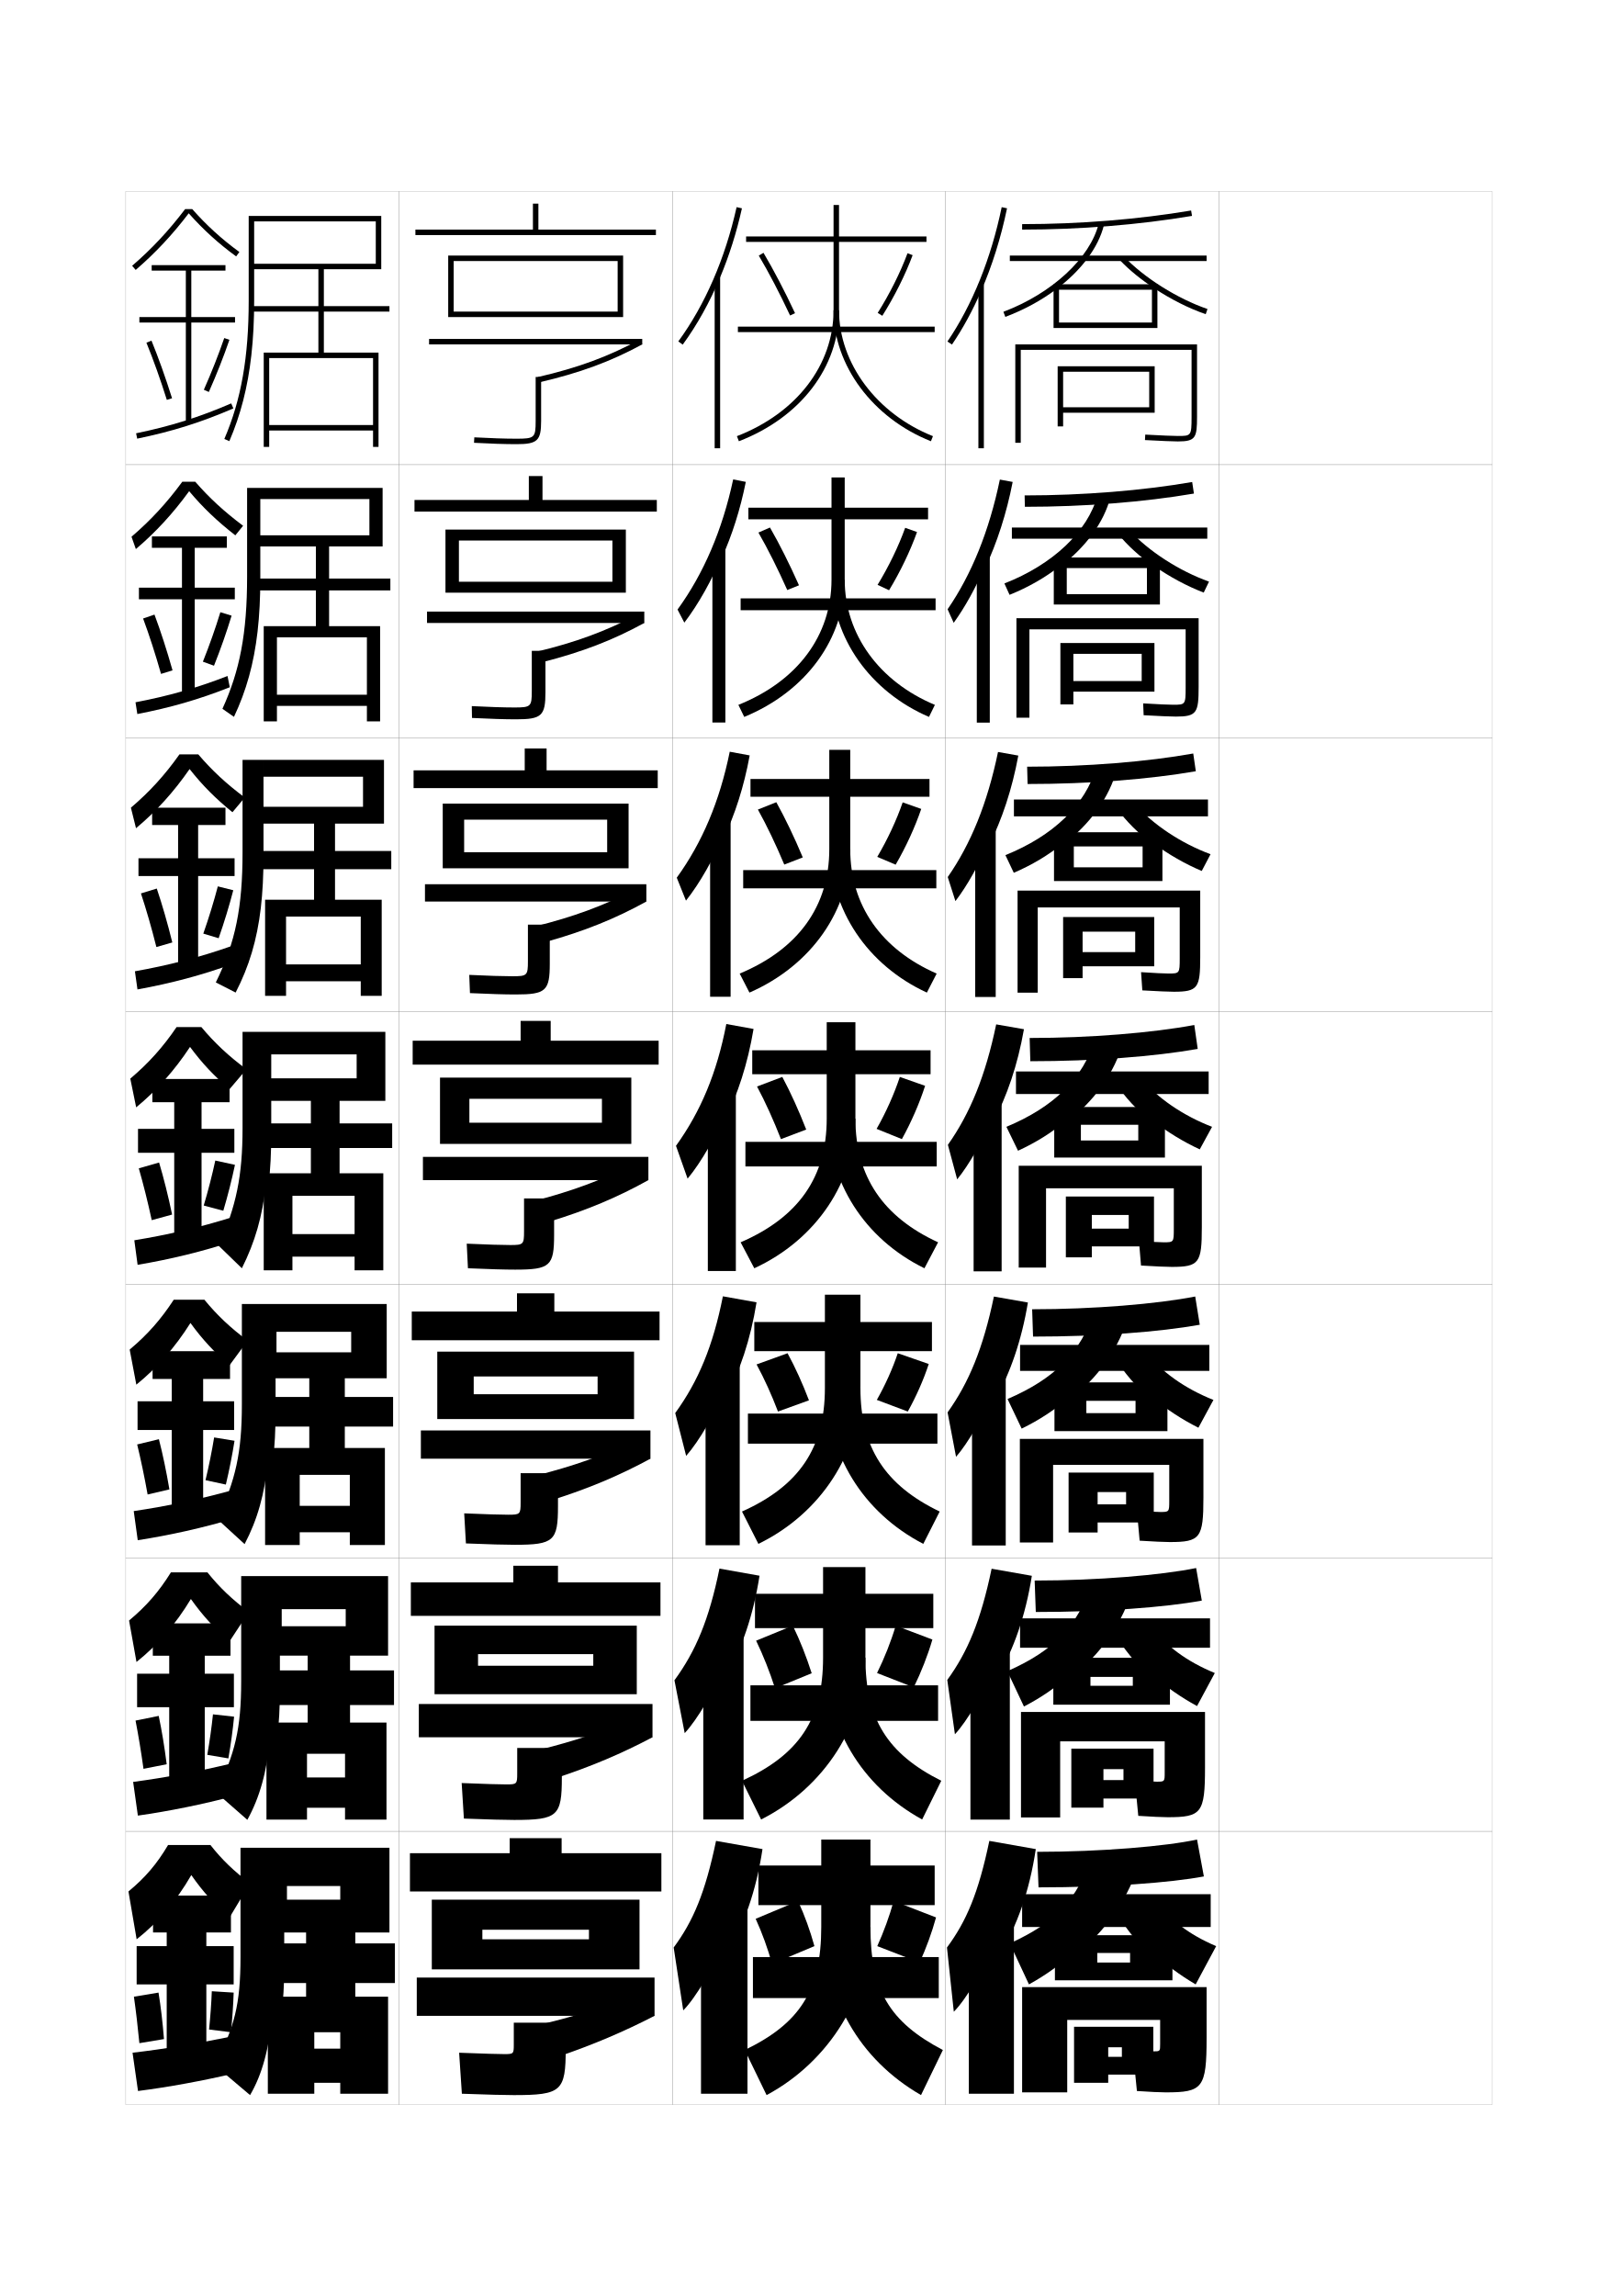
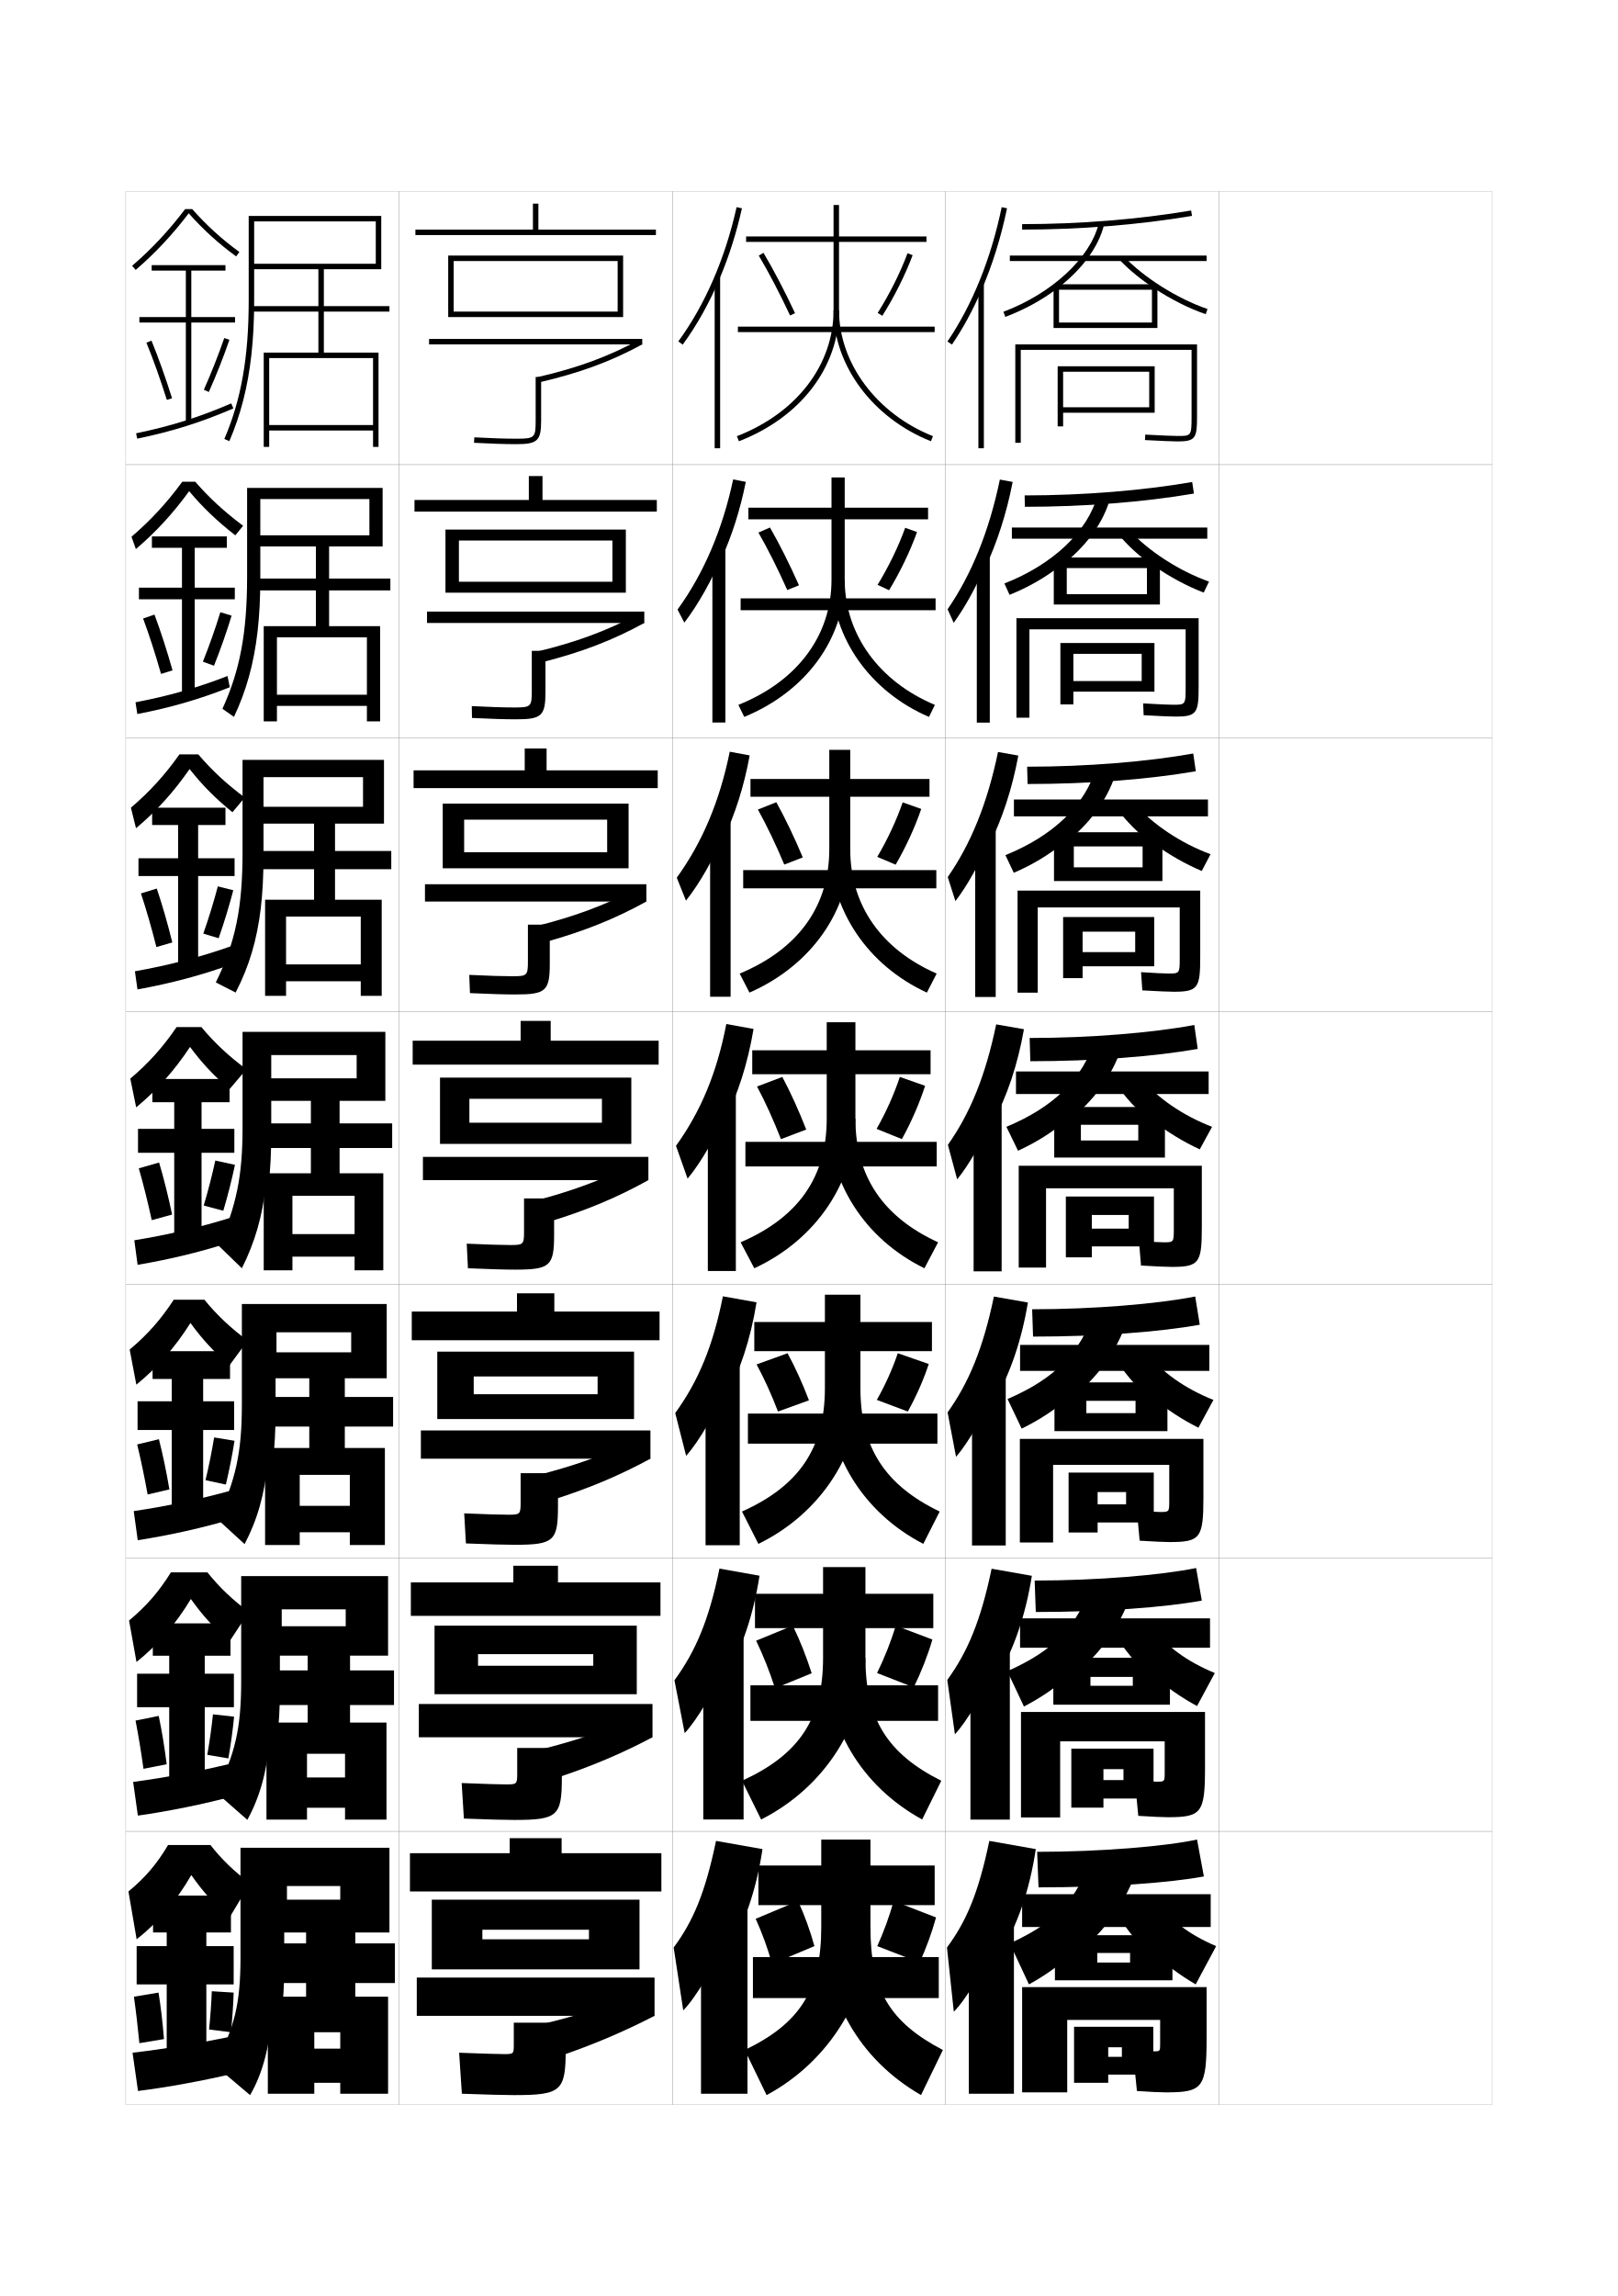
<svg xmlns="http://www.w3.org/2000/svg" version="1.1" id="glyphs" x="0px" y="0px" width="592px" height="840px" viewBox="0 0 592 840" enable-background="new 0 0 592 840" xml:space="preserve">
  <g>
    <rect x="46" y="70" fill="none" stroke="#999999" stroke-width="0.1" width="100" height="100" />
    <rect x="46" y="170" fill="none" stroke="#999999" stroke-width="0.1" width="100" height="100" />
    <rect x="46" y="270" fill="none" stroke="#999999" stroke-width="0.1" width="100" height="100" />
    <rect x="46" y="370" fill="none" stroke="#999999" stroke-width="0.1" width="100" height="100" />
    <rect x="46" y="470" fill="none" stroke="#999999" stroke-width="0.1" width="100" height="100" />
    <rect x="46" y="570" fill="none" stroke="#999999" stroke-width="0.1" width="100" height="100" />
    <rect x="46" y="670" fill="none" stroke="#999999" stroke-width="0.1" width="100" height="100" />
    <rect x="146" y="70" fill="none" stroke="#999999" stroke-width="0.1" width="100" height="100" />
    <rect x="146" y="170" fill="none" stroke="#999999" stroke-width="0.1" width="100" height="100" />
    <rect x="146" y="270" fill="none" stroke="#999999" stroke-width="0.1" width="100" height="100" />
    <rect x="146" y="370" fill="none" stroke="#999999" stroke-width="0.1" width="100" height="100" />
    <rect x="146" y="470" fill="none" stroke="#999999" stroke-width="0.1" width="100" height="100" />
    <rect x="146" y="570" fill="none" stroke="#999999" stroke-width="0.1" width="100" height="100" />
    <rect x="146" y="670" fill="none" stroke="#999999" stroke-width="0.1" width="100" height="100" />
    <rect x="246" y="70" fill="none" stroke="#999999" stroke-width="0.1" width="100" height="100" />
    <rect x="246" y="170" fill="none" stroke="#999999" stroke-width="0.1" width="100" height="100" />
    <rect x="246" y="270" fill="none" stroke="#999999" stroke-width="0.1" width="100" height="100" />
    <rect x="246" y="370" fill="none" stroke="#999999" stroke-width="0.1" width="100" height="100" />
    <rect x="246" y="470" fill="none" stroke="#999999" stroke-width="0.1" width="100" height="100" />
    <rect x="246" y="570" fill="none" stroke="#999999" stroke-width="0.1" width="100" height="100" />
    <rect x="246" y="670" fill="none" stroke="#999999" stroke-width="0.1" width="100" height="100" />
    <rect x="346" y="70" fill="none" stroke="#999999" stroke-width="0.1" width="100" height="100" />
    <rect x="346" y="170" fill="none" stroke="#999999" stroke-width="0.1" width="100" height="100" />
    <rect x="346" y="270" fill="none" stroke="#999999" stroke-width="0.1" width="100" height="100" />
    <rect x="346" y="370" fill="none" stroke="#999999" stroke-width="0.1" width="100" height="100" />
    <rect x="346" y="470" fill="none" stroke="#999999" stroke-width="0.1" width="100" height="100" />
    <rect x="346" y="570" fill="none" stroke="#999999" stroke-width="0.1" width="100" height="100" />
    <rect x="346" y="670" fill="none" stroke="#999999" stroke-width="0.1" width="100" height="100" />
    <rect x="446" y="70" fill="none" stroke="#999999" stroke-width="0.1" width="100" height="100" />
    <rect x="446" y="170" fill="none" stroke="#999999" stroke-width="0.1" width="100" height="100" />
    <rect x="446" y="270" fill="none" stroke="#999999" stroke-width="0.1" width="100" height="100" />
    <rect x="446" y="370" fill="none" stroke="#999999" stroke-width="0.1" width="100" height="100" />
    <rect x="446" y="470" fill="none" stroke="#999999" stroke-width="0.1" width="100" height="100" />
    <rect x="446" y="570" fill="none" stroke="#999999" stroke-width="0.1" width="100" height="100" />
    <rect x="446" y="670" fill="none" stroke="#999999" stroke-width="0.1" width="100" height="100" />
  </g>
  <g>
    <polygon points="197,84 197,74.5 195,74.5 195,84 152,84 152,86 240,86 240,84  " />
    <polygon points="240.333,187.166 240.333,182.917 198.5,182.917 198.5,174.167    193.5,174.167 193.5,182.917 151.666,182.917 151.666,187.166  " />
    <polygon points="240.667,288.333 240.667,281.833 200,281.833 200,273.833 192,273.833    192,281.833 151.333,281.833 151.333,288.333  " />
    <polygon points="241,380.75 201.5,380.75 201.5,373.5 190.5,373.5 190.5,380.75 151,380.75 151,389.5 241,389.5  " />
    <polygon points="241.333,490.333 241.333,479.833 202.833,479.833 202.833,473.167    189.167,473.167 189.167,479.833 150.667,479.833 150.667,490.333  " />
    <polygon points="241.667,591.167 241.667,578.917 204.167,578.917 204.167,572.833    187.833,572.833 187.833,578.917 150.333,578.917 150.333,591.167  " />
    <polygon points="242,692 242,678 205.5,678 205.5,672.5 186.5,672.5 186.5,678 150,678 150,692  " />
  </g>
  <g>
    <polygon points="166,95.5 226,95.5 226,114 166,114 166,116 228,116 228,93.5 164,93.5 164,116 166,116  " />
    <rect x="157" y="124" width="78" height="2" />
    <path d="M196.775,137.95l0.449,1.949C212.096,136.462,223.394,132.305,235,126   l-0.955-1.758C222.606,130.457,211.46,134.557,196.775,137.95z" />
    <path d="M196,137.925V154c0,6.136-0.393,6.5-7,6.5c-4.116,0-9.745-0.182-15.444-0.498   l-0.111,1.996C179.179,162.317,184.849,162.5,189,162.5c7.654,0,9-1.271,9-8.5v-16.075H196z" />
  </g>
  <g>
    <g>
      <polygon points="229,216.833 229,193.75 163,193.75 163,216.833 167.917,216.833     167.917,197.75 224.083,197.75 224.083,212.833 167.917,212.833 167.917,216.833   " />
      <rect x="156.25" y="223.75" width="79.5" height="4.167" />
      <path d="M196.283,238.436l2.174,3.818c14.526-3.691,25.817-8.052,37.292-14.337    l-2.748-2.986C221.753,230.902,210.579,235.013,196.283,238.436z" />
      <path d="M194.583,238.104v14.729c0,5.682-0.342,6-6.333,6    c-3.767,0-9.309-0.175-15.621-0.499l0.074,4.33    c6.464,0.325,12.093,0.501,16.129,0.501c9.374,0,10.75-1.297,10.75-9.917v-15.146    H194.583z" />
    </g>
    <g>
      <polygon points="230,317.667 230,294 162,294 162,317.667 169.833,317.667 169.833,299.875     222.167,299.875 222.167,311.792 169.833,311.792 169.833,317.667   " />
      <rect x="155.5" y="323.5" width="81" height="6.333" />
      <path d="M195.791,338.922l3.899,5.687c14.181-3.945,25.465-8.51,36.81-14.776    l-4.541-4.215C220.9,331.348,209.698,335.469,195.791,338.922z" />
      <path d="M193.167,338.283v13.383c0,5.228-0.292,5.5-5.667,5.5    c-3.418,0-8.872-0.168-15.797-0.499l0.26,6.664    c7.194,0.332,12.782,0.501,16.704,0.501c11.093,0,12.5-1.321,12.5-11.333v-14.217    H193.167z" />
    </g>
    <g>
      <polygon points="231,418.5 231,394.25 161,394.25 161,418.5 171.75,418.5 171.75,402 220.25,402 220.25,410.75 171.75,410.75     171.75,418.5   " />
      <rect x="154.75" y="423.25" width="82.5" height="8.5" />
      <path d="M195.299,439.407l5.624,7.557C214.759,442.765,226.036,437.996,237.25,431.75    l-6.333-5.444C220.047,431.794,208.817,435.926,195.299,439.407z" />
      <path d="M191.75,438.463V450.5c0,4.773-0.242,5-5,5c-3.068,0-8.436-0.161-15.973-0.499    l0.445,8.998C179.146,464.337,184.693,464.5,188.5,464.5c12.812,0,14.25-1.347,14.25-12.75v-13.287    H191.75z" />
    </g>
    <g>
      <polygon points="232,519.166 232,494.5 160,494.5 160,519.166 173.333,519.166 173.333,503.584     218.667,503.584 218.667,510.084 173.333,510.084 173.333,519.166   " />
      <rect x="154" y="523.334" width="84" height="10.332" />
      <path d="M196.366,539.771l5.582,9.037c13.548-4.258,24.884-9.072,36.052-15.143    l-6.389-6.295C220.855,532.465,209.543,536.449,196.366,539.771z" />
      <path d="M190.5,538.975v10.691c0,4.32-0.191,4.5-4.5,4.5c-2.719,0-7.999-0.154-16.148-0.498    l0.63,10.998c8.654,0.344,14.16,0.5,17.851,0.5c14.365,0,15.834-1.37,15.834-14.166    v-12.025H190.5z" />
    </g>
    <g>
      <polygon points="233,619.833 233,594.75 159,594.75 159,619.833 174.917,619.833 174.917,605.167     217.083,605.167 217.083,609.417 174.917,609.417 174.917,619.833   " />
      <rect x="153.25" y="623.417" width="85.5" height="12.166" />
      <path d="M197.433,640.136l5.541,10.519c13.259-4.318,24.654-9.179,35.776-15.071    l-6.444-7.147C221.665,633.135,210.269,636.974,197.433,640.136z" />
      <path d="M189.25,639.487v9.346c0,3.866-0.141,4-4,4c-2.369,0-7.562-0.147-16.324-0.499    l0.815,12.999c9.384,0.351,14.849,0.5,18.425,0.5    c15.917,0,17.417-1.395,17.417-15.583v-10.763H189.25z" />
    </g>
  </g>
  <g>
    <polygon points="234,720.5 234,695 158,695 158,720.5 176.5,720.5 176.5,706 215.5,706 215.5,709.5 176.5,709.5 176.5,720.5  " />
    <rect x="152.5" y="723.5" width="87" height="14" />
    <path d="M233,729.5c-10.526,4.306-22.006,7.997-34.5,11l5.5,12c12.971-4.379,24.424-9.285,35.5-15   L233,729.5z" />
    <path d="M207,740h-19v8c0,3.412-0.091,3.5-3.5,3.5c-2.02,0-7.125-0.141-16.5-0.5l1,15   c10.114,0.356,15.538,0.5,19,0.5c17.469,0,19-1.419,19-17V740z" />
  </g>
  <g>
    <g>
      <path d="M359,106.482c4.035-9.288,7.242-19.493,9.479-30.279l-1.958-0.406    c-3.898,18.795-10.763,35.787-19.848,49.141l1.654,1.125    C352.332,120.177,355.908,113.598,359,106.482L359,106.482z" />
      <rect x="358" y="104" width="2" height="60" />
    </g>
    <g>
      <path d="M360.438,207.883c4.391-9.359,7.848-20.01,10.104-31.566l-4.691-0.861    c-3.913,18.842-10.363,34.716-19.123,47.45l2.234,4.96    c4.089-5.654,8.237-13.106,11.144-20.15L360.438,207.883z" />
      <rect x="357.416" y="203.791" width="4.75" height="60.583" />
    </g>
    <g>
      <path d="M361.877,309.284c4.746-9.431,8.453-20.528,10.727-32.853l-7.424-1.316    c-3.928,18.889-9.965,33.645-18.398,45.76l2.813,8.795    c4.173-5.421,8.895-13.746,11.614-20.719L361.877,309.284z" />
      <rect x="356.834" y="303.583" width="7.5" height="61.167" />
    </g>
    <g>
      <path d="M363.314,410.685c5.102-9.502,9.059-21.045,11.353-34.14l-10.157-1.771    c-3.943,18.936-9.566,32.573-17.674,44.07l3.393,12.63    c4.258-5.189,9.551-14.387,12.086-21.289L363.314,410.685z" />
      <rect x="356.25" y="403.375" width="10.25" height="61.75" />
    </g>
    <g>
      <path d="M364.209,511.956c5.424-9.572,9.604-21.562,11.902-35.427l-12.438-2.181    c-3.958,18.982-9.169,31.502-16.949,42.38l3.095,16.254    c4.342-4.958,10.207-15.028,12.558-21.859L364.209,511.956z" />
      <rect x="355.666" y="502.75" width="12.334" height="62.666" />
    </g>
    <g>
      <path d="M365.105,613.229c5.744-9.644,10.148-22.078,12.45-36.714l-14.719-2.59    c-3.974,19.029-8.771,30.431-16.226,40.689l2.799,19.877    c4.426-4.727,10.863-15.669,13.027-22.43L365.105,613.229z" />
      <rect x="355.084" y="602.125" width="14.416" height="63.583" />
    </g>
    <g>
      <path d="M366,714.5c6.066-9.714,10.693-22.595,13-38l-17-3c-3.988,19.076-8.372,29.359-15.5,39    L349,736c4.511-4.495,11.521-16.31,13.5-23L366,714.5z" />
      <rect x="354.5" y="701.5" width="16.5" height="64.5" />
    </g>
  </g>
  <g>
    <path d="M435.834,77.014l0.332,1.973C416.644,82.267,395.147,84,374,84v-2   C395.038,82,416.42,80.275,435.834,77.014z" />
    <rect x="369.5" y="93.5" width="72" height="2" />
    <path d="M386.5,105.806c9.042-6.783,15.395-15.13,17.471-23.566l-1.941-0.479   c-3.111,12.634-17.129,25.615-34.882,32.304l0.705,1.871   C374.799,113.319,381.124,109.839,386.5,105.806L386.5,105.806z" />
    <path d="M422.5,105.583c5.93,3.903,12.508,7.25,18.676,9.363l0.648-1.893   c-10.967-3.757-23.264-11.489-30.598-19.241l-1.453,1.375   C413.176,98.784,417.619,102.371,422.5,105.583L422.5,105.583z" />
    <polygon points="387.5,120 385.5,120 385.5,104 423.5,104 423.5,120 387.5,120 387.5,118 421.5,118 421.5,106 387.5,106  " />
    <path d="M373.5,162h-2v-36H438v26.5c0,7.641-0.519,9-7,9c-1.788,0-5.956-0.174-12.054-0.502   l0.107-1.996C425.116,159.328,429.247,159.5,431,159.5c4.812,0,5,0,5-7V128h-62.5V162z" />
    <polygon points="389,156 387,156 387,134 422.5,134 422.5,151 389,151 389,149 420.5,149 420.5,136 389,136  " />
  </g>
  <g>
    <path d="M436.223,176.342l0.638,4.231c-18.317,3.119-39.974,4.843-61.86,4.843   l-0.084-4.167C396.332,181.25,418.158,179.473,436.223,176.342z" />
    <rect x="370.25" y="193" width="71.5" height="4.083" />
    <path d="M401.582,181.206c-3.504,13.217-16.444,25.385-34.067,32.253l1.887,4.164   c6.825-2.752,12.938-6.261,18.206-10.358v0.25   c9.557-7.185,16.314-16.259,18.727-25.722L401.582,181.206z" />
    <path d="M422.304,207.078c5.688,3.957,12.052,7.396,18.146,9.719l1.933-4.012   c-10.84-3.854-22.268-11.228-29.082-18.785l-4.186,1.331   c3.492,4.31,8.055,8.407,13.188,11.997V207.078z" />
    <polygon points="390.334,221.167 385.583,221.167 385.583,203.958 424.416,203.958    424.416,221.167 390.334,221.167 390.334,217.375 419.666,217.375 419.666,207.833    390.334,207.833  " />
    <path d="M376.666,262.583h-4.75v-36.417h66.667v25.167c0,9.45-0.667,10.833-8.333,10.833   c-1.787,0-5.961-0.175-11.786-0.501l-0.179-4.331   c5.663,0.333,9.291,0.499,10.965,0.499c4.449,0,4.583-0.011,4.583-6.283v-21.3   h-57.167V262.583z" />
    <polygon points="392.75,257.708 388,257.708 388,235.25 422.416,235.25 422.416,253.042    392.75,253.042 392.75,249.167 417.75,249.167 417.75,239.208 392.75,239.208  " />
  </g>
  <g>
    <path d="M436.611,275.671l0.943,6.491c-17.111,2.957-38.928,4.671-61.555,4.671   L375.833,280.5C397.626,280.5,419.896,278.671,436.611,275.671z" />
    <rect x="371" y="292.5" width="71" height="6.167" />
    <path d="M401.137,280.652c-3.898,13.799-15.762,25.154-33.254,32.202l3.068,6.457   c6.703-2.889,12.604-6.425,17.765-10.587v0.5   c10.071-7.585,17.234-17.387,19.98-27.877L401.137,280.652z" />
    <path d="M422.107,308.573c5.447,4.01,11.596,7.543,17.617,10.075l3.217-6.131   c-10.713-3.95-21.271-10.966-27.565-18.328l-6.919,1.287   c3.582,5.021,8.263,9.63,13.65,13.597V308.573z" />
    <polygon points="392.917,322.333 385.666,322.333 385.666,304.479 425.333,304.479    425.333,322.333 392.917,322.333 392.917,317.312 418.083,317.312 418.083,309.667    392.917,309.667  " />
    <path d="M379.708,363.167h-7.375v-37.334h66.833v24.333   c0,11.259-0.815,12.667-9.666,12.667c-1.787,0-5.966-0.176-11.518-0.5l-0.465-6.666   c5.264,0.339,8.389,0.5,9.982,0.5c4.085,0,4.166-0.023,4.166-5.566V332   h-51.958V363.167z" />
    <polygon points="396.125,357.854 389,357.854 389,335.5 422.333,335.5 422.333,353.521 396.125,353.521    396.125,348.333 415.375,348.333 415.375,340.854 396.125,340.854  " />
  </g>
  <g>
    <path d="M437,375l1.25,8.75c-15.907,2.795-37.883,4.5-61.25,4.5l-0.25-8.5   C398.92,379.75,421.636,377.869,437,375z" />
    <rect x="371.75" y="392" width="70.5" height="8.25" />
    <path d="M400.69,380.099C396.398,394.479,385.612,405.021,368.25,412.25l4.25,8.75   c6.582-3.025,12.271-6.59,17.324-10.815v0.75   c10.586-7.986,18.154-18.516,21.235-30.033L400.69,380.099z" />
    <path d="M421.912,410.068C427.117,414.132,433.051,417.759,439,420.5l4.5-8.25   c-10.586-4.047-20.275-10.705-26.049-17.871l-9.652,1.242   c3.672,5.734,8.472,10.854,14.113,15.197V410.068z" />
    <polygon points="395.5,423.5 385.75,423.5 385.75,405 426.25,405 426.25,423.5 395.5,423.5 395.5,417.25 416.5,417.25 416.5,411.5    395.5,411.5  " />
    <path d="M382.75,463.75h-10V426.5h67V449c0,13.068-0.965,14.5-11,14.5c-1.786,0-5.971-0.177-11.25-0.5l-0.75-9   c4.863,0.345,7.486,0.5,9,0.5c3.721,0,3.75-0.034,3.75-4.85V434.75h-46.75V463.75z" />
    <polygon points="399.5,460 390,460 390,437.75 422.25,437.75 422.25,456 399.5,456 399.5,449.5 413,449.5 413,444.5 399.5,444.5     " />
  </g>
  <g>
    <path d="M437.333,474.334L439,484.666C424.298,487.3,402.107,489,378,489l-0.333-10   C400.214,479,423.319,477.072,437.333,474.334z" />
    <rect x="373.25" y="492.041" width="69.25" height="9.5" />
    <path d="M400.294,479.732c-4.686,14.964-14.395,24.692-31.627,32.102l5.166,10.832   c6.461-3.161,11.937-6.754,16.883-11.043v1   c11.101-8.387,19.074-19.645,22.491-32.189L400.294,479.732z" />
    <path d="M419.468,494.752l-12.102,0.996c3.762,6.446,8.68,12.076,14.575,16.797v-1   c4.964,4.117,10.682,7.838,16.559,10.789l5.5-10.168   C433.541,508.023,424.721,501.724,419.468,494.752z" />
    <polygon points="397.5,523.584 385.834,523.584 385.834,505.75 427.167,505.75 427.167,523.584    397.5,523.584 397.5,517 415.5,517 415.5,512.5 397.5,512.5  " />
    <path d="M385.334,564.334h-12.167v-37.918h67.167v21.418   c0,14.877-1.114,16.332-12.334,16.332c-1.785,0-5.994-0.178-11-0.5l-1-11   c4.464,0.352,7.066,0.5,8.5,0.5c3.311,0,3.333-0.027,3.333-4.133v-13.117h-42.499   V564.334z" />
    <polygon points="401.625,560.666 391,560.666 391,538.75 422.167,538.75 422.167,557 401.625,557 401.625,550.375    412.042,550.375 412.042,545.875 401.625,545.875  " />
  </g>
  <g>
    <path d="M378.584,578.25c22.924,0,46.418-1.976,59.082-4.583L439.75,585.583   C426.252,588.055,403.848,589.75,379,589.75L378.584,578.25z" />
    <rect x="373.25" y="592.083" width="69.5" height="10.75" />
    <path d="M399.396,579.366c-5.078,15.547-13.711,24.462-30.812,32.051l6.082,12.916   c6.34-3.298,11.604-6.918,16.441-11.271v1.25   c11.615-8.788,19.994-20.772,23.746-34.345L399.396,579.366z" />
    <path d="M421.484,595.126l-14.551,0.748c3.852,7.159,8.889,13.299,15.037,18.398v-1.25   c4.723,4.17,10.225,7.983,16.029,11.145l6.5-12.084   C434.168,607.845,426.217,601.902,421.484,595.126z" />
    <polygon points="399,616.75 414.5,616.75 414.5,613.5 399,613.5 399,623.667 385.417,623.667 385.417,606.5    428.084,606.5 428.084,623.667 399,623.667  " />
    <path d="M426.166,648.417v-11.334h-38.249v27.834h-14.333v-38.584h67.333v20.334   c0,16.686-1.263,18.166-13.667,18.166c-1.785,0-6.018-0.179-10.75-0.5l-1.25-13   c4.064,0.356,6.646,0.5,8,0.5C426.15,651.833,426.166,651.812,426.166,648.417z" />
    <polygon points="403.75,651.25 411.084,651.25 411.084,647.25 403.75,647.25 403.75,661.333 392,661.333    392,639.75 422.084,639.75 422.084,658 403.75,658  " />
  </g>
  <g>
    <path d="M379.5,677.5l0.5,13c25.588,0,48.207-1.69,60.5-4L438,673   C426.686,675.477,402.801,677.5,379.5,677.5z" />
    <rect x="374" y="693" width="69" height="12" />
    <path d="M399.5,679c-5.473,16.13-13.027,24.231-30,32l7,15c6.217-3.435,11.269-7.083,16-11.5v1.5   c12.129-9.189,20.914-21.901,25-36.5L399.5,679z" />
    <path d="M423.5,695.5l-17,0.5c3.941,7.872,9.098,14.522,15.5,20v-1.5   c4.481,4.223,9.769,8.13,15.5,11.5l7.5-14C434.794,707.665,427.712,702.081,423.5,695.5z" />
    <polygon points="401.5,718 401.5,724.5 429,724.5 429,708 386,708 386,724.5 401.5,724.5 401.5,714.5 413.5,714.5 413.5,718  " />
    <path d="M424.5,747.8c0,2.686-0.011,2.7-2.5,2.7c-1.273,0-3.834-0.138-7.5-0.5l1.5,15   c4.459,0.319,8.716,0.5,10.5,0.5c13.589,0,15-1.505,15-20V727H374v38.5h16.5V739h34V747.8z" />
    <polygon points="405.5,752.5 405.5,759 422,759 422,741.5 393,741.5 393,762 405.5,762 405.5,749 410.5,749 410.5,752.5  " />
  </g>
  <g>
    <g>
      <path d="M263.5,101.471c3.305-7.902,5.996-16.377,7.976-25.253l-1.951-0.436    c-4.191,18.79-11.567,35.777-21.331,49.127l1.613,1.181    C255.109,118.84,259.709,110.534,263.5,101.471L263.5,101.471z" />
      <rect x="261.5" y="101.3" width="2" height="62.7" />
    </g>
    <g>
      <path d="M264.081,204.199c3.765-8.352,6.779-17.738,8.813-27.905l-4.624-0.893    c-3.952,18.516-10.83,34.503-20.359,47.606l2.492,4.789    c5.171-6.791,10.172-15.681,13.661-24.349L264.081,204.199z" />
      <rect x="260.666" y="200.583" width="4.75" height="63.75" />
    </g>
    <g>
      <path d="M264.662,306.928c4.225-8.8,7.562-19.1,9.65-30.557l-7.296-1.35    c-3.713,18.242-10.093,33.229-19.387,46.085l3.371,8.397    c5.039-6.332,10.442-15.807,13.629-24.08L264.662,306.928z" />
      <rect x="259.833" y="299.867" width="7.5" height="64.799" />
    </g>
    <g>
      <path d="M265.242,409.657c4.686-9.25,8.345-20.461,10.488-33.209l-9.969-1.808    c-3.474,17.968-9.355,31.955-18.415,44.564l4.249,12.006    c4.907-5.873,10.712-15.933,13.597-23.81L265.242,409.657z" />
      <rect x="259" y="399.15" width="10.25" height="65.85" />
    </g>
    <g>
      <path d="M265.495,511.271c5.146-9.405,9.127-21.173,11.326-34.807l-12.313-2.205    c-3.645,18.338-9.027,31.09-17.443,42.71l4,15.671    c4.775-5.414,10.981-16.059,13.564-23.54L265.495,511.271z" />
      <rect x="258.167" y="498.267" width="12.5" height="67.066" />
    </g>
    <g>
      <path d="M265.748,612.886c5.606-9.56,9.91-21.884,12.163-36.403l-14.656-2.603    c-3.817,18.707-8.7,30.225-16.472,40.855l3.75,19.335    c4.643-4.954,11.25-16.184,13.532-23.27L265.748,612.886z" />
      <rect x="257.333" y="597.384" width="14.75" height="68.283" />
    </g>
    <g>
      <path d="M266,714.5c6.066-9.714,10.693-22.595,13-38l-17-3c-3.988,19.076-8.372,29.359-15.5,39    l3.5,23c4.511-4.495,11.521-16.31,13.5-23L266,714.5z" />
      <rect x="256.5" y="696.5" width="17" height="69.5" />
    </g>
  </g>
  <g>
    <path d="M342,682.5h-23.5V673h-18v9.5h-23V697h23v8c0,23.257-7.892,35.299-28,45l8,16.5   c23.025-12.352,38-36.522,38-62.5v-7H342V682.5z" />
    <rect x="275.5" y="716" width="68" height="15" />
    <path d="M337,766.5c-22.593-13.077-35.5-35.403-35.5-62.5l17,1c0,23.05,6.957,34.753,26.5,45L337,766.5z" />
    <path d="M292,695.5c2.439,5.274,4.44,10.865,6,16.5l-15.5,6.5c-1.569-5.624-3.586-11.207-6-16.5   L292,695.5z" />
    <path d="M342.5,701.5c-1.543,5.62-3.601,11.189-6,16.5l-15.5-6c2.387-5.31,4.428-10.884,6-16.5   L342.5,701.5z" />
  </g>
  <g>
    <path d="M341.5,583.083h-24.834v-9.75h-15.5v9.75H276.25v12.583h24.916v10.751   c0,22.586-8.811,35.547-29.667,45.083L278.5,665.667   c23.259-11.747,38.166-34.962,38.166-60.084v-9.917H341.5V583.083z" />
    <rect x="274.583" y="616.583" width="68.667" height="13" />
    <path d="M337.416,665.667C315.037,653.356,302,631.529,302,605.583l14.666,0.834   c0,22.438,8.039,35.181,27.75,45.083L337.416,665.667z" />
    <path d="M290.083,594.75c2.652,5.437,4.977,11.354,6.917,17.416l-13.417,5.501   c-1.943-6.045-4.285-11.979-6.917-17.417L290.083,594.75z" />
    <path d="M341.166,599.833c-1.715,5.873-4.098,11.91-6.833,17.5l-13.417-5.25   c2.737-5.556,5.092-11.488,6.834-17.333L341.166,599.833z" />
  </g>
  <g>
    <path d="M341,483.666h-26.167v-10h-13v10H276v10.667h25.833v13.501   C301.833,529.75,292.399,543.63,271.5,553l6,11.834   c22.883-11.143,37.333-33.401,37.333-57.668v-12.833H341V483.666z" />
    <rect x="273.667" y="517.166" width="69.333" height="11" />
    <path d="M337.833,564.834C315.668,553.291,302.5,531.962,302.5,507.166l12.333,0.668   c0,21.826,9.12,35.609,29,45.166L337.833,564.834z" />
    <path d="M288.167,495.083c2.864,5.264,5.513,11.133,7.833,17.232l-11.333,4.101   c-2.317-6.076-4.984-11.984-7.833-17.233L288.167,495.083z" />
    <path d="M339.833,499.027c-1.887,5.759-4.596,11.873-7.667,17.389l-11.333-4.258   c3.087-5.452,5.755-11.366,7.667-17.075L339.833,499.027z" />
  </g>
  <g>
    <g>
      <path d="M339,86.5h-32V75h-2v11.5h-32v2h32v25c0,19.997-13.549,37.648-35.36,46.067l0.721,1.865    C292.961,152.71,307,134.343,307,113.5v-25h32V86.5z" />
      <rect x="270" y="119.5" width="72" height="2" />
      <path d="M305,113.5c0,20.193,14.318,39.455,35.631,47.93l0.738-1.859    C320.812,151.396,307,132.882,307,113.5H305z" />
      <path d="M277.641,93.511c3.68,6.193,7.641,13.771,11.454,21.913l1.811-0.848    c-3.841-8.201-7.833-15.838-11.546-22.087L277.641,93.511z" />
      <path d="M321.154,114.466l1.691,1.068c4.41-6.984,8.453-15.07,11.092-22.187    l-1.875-0.695C329.47,99.644,325.494,107.595,321.154,114.466z" />
    </g>
    <g>
      <path d="M339.584,185.75h-30.501v-11.083H304.25V185.75h-30.417V190H304.25v22.083    c0,20.414-12.434,37.115-34.074,45.795l2.147,4.41    c22.671-9.327,36.759-28.673,36.759-50.371V190h30.501V185.75z" />
      <rect x="271" y="218.917" width="71.334" height="4.333" />
      <path d="M339.92,262.286c-21.525-9.241-35.504-29.025-35.504-50.369l4.667,0.166    c0,19.994,12.608,37.277,32.996,45.797L339.92,262.286z" />
      <path d="M281.739,192.992c3.501,6.087,7.153,13.368,10.614,21.142l-4.29,1.732    c-3.439-7.724-7.077-14.986-10.553-21.025L281.739,192.992z" />
      <path d="M335.541,194.648c-2.445,6.87-6.152,14.585-10.227,21.291l-4.212-1.962    c4.04-6.598,7.683-14.114,10.106-20.876L335.541,194.648z" />
    </g>
    <g>
      <path d="M340.105,285h-29v-10.667h-7.667V285h-28.833v6.5h28.833v19.167    c0,20.831-11.32,36.58-32.787,45.522l3.573,6.955    c22.742-9.932,36.88-30.256,36.88-52.811V291.5h29V285z" />
      <rect x="271.938" y="318.333" width="70.667" height="6.667" />
      <path d="M339.148,363.143c-21.738-10.008-35.377-30.315-35.377-52.81l7.334,0.333    c0,20.604,11.404,36.658,31.623,45.523L339.148,363.143z" />
      <path d="M284.058,293.497c3.289,5.924,6.601,12.85,9.682,20.195l-6.771,2.616    c-3.065-7.304-6.38-14.252-9.651-20.138L284.058,293.497z" />
      <path d="M337.084,295.949c-2.252,6.625-5.623,13.968-9.363,20.396l-6.73-2.856    c3.738-6.322,7.051-13.405,9.303-19.938L337.084,295.949z" />
    </g>
    <g>
      <path d="M340.5,384.25H313V374h-10.5v10.25h-27.25V393h27.25v16.25c0,21.247-10.205,36.046-31.5,45.25l5,9.5    c22.812-10.537,37-31.84,37-55.25V393h27.5V384.25z" />
      <rect x="272.75" y="417.75" width="70" height="9" />
      <path d="M338.25,464C316.299,453.225,303,432.395,303,408.75l10,0.5c0,21.216,10.201,36.039,30.25,45.25    L338.25,464z" />
      <path d="M286.25,394c3.076,5.762,6.049,12.332,8.75,19.25l-9.25,3.5    c-2.691-6.884-5.684-13.519-8.75-19.25L286.25,394z" />
      <path d="M338.5,397.25c-2.059,6.38-5.094,13.352-8.5,19.5l-9.25-3.75    c3.438-6.048,6.418-12.696,8.5-19L338.5,397.25z" />
    </g>
  </g>
  <g>
    <path d="M91.965,130c-1.318,11.723-3.932,21.834-8.047,31.396l-1.836-0.791   C88.25,146.274,91,130.667,91,110V79h2v17.5h44.5V81H93v-2h46.5v19.5H93V110   C93,117.225,92.658,123.831,91.965,130L91.965,130z" />
    <polygon points="118.5,114 118.5,129 138.5,129 138.5,163.5 136.5,163.5 136.5,157.5 98.5,157.5 98.5,155.5 136.5,155.5 136.5,131    98.5,131 98.5,163.5 96.5,163.5 96.5,129 116.5,129 116.5,114 92,114 92,112 116.5,112 116.5,97.5 118.5,97.5 118.5,112 142.5,112    142.5,114  " />
  </g>
  <polygon points="122.583,318 122.583,329.167 139.667,329.167 139.667,364.333 132,364.333   132,359 104.667,359 104.667,352.833 132,352.833 132,335.333 104.667,335.333   104.667,364.333 97,364.333 97,329.167 114.917,329.167 114.917,318 93.167,318   93.167,311.333 114.917,311.333 114.917,299.167 122.583,299.167 122.583,311.333   143.167,311.333 143.167,318 " />
  <g>
    <g>
      <path d="M99.5,737c-0.959,12.509-3.632,22.067-8,29.5l-13-11c7.309-13.668,9.5-22.266,9.5-39.5v-40h17    v19h19.5v-5H105v-14h37.5v31H104v12.5c0,6.729-0.359,12.434-1,17.5H99.5z" />
      <polygon points="112,730.5 112,725.5 95.5,725.5 95.5,711 112,711 112,702.5 130,702.5 130,711 144.5,711 144.5,725.5 130,725.5     130,730.5 142,730.5 142,766 124.5,766 124.5,762 115,762 115,749.5 124.5,749.5 124.5,743.5 115,743.5 115,766 98,766 98,730.5       " />
    </g>
    <g>
-       <path d="M103.083,594.958H126.5v-6.25h-23.417V576.625H142v29.083h-39.583v12.333    c0,6.793-0.34,12.617-0.983,17.834h-2.667c-1.069,12.282-3.75,21.758-8.267,29.916    L79,655.708c7.024-13.944,9.25-23.35,9.25-40.667V576.625h14.833V594.958z" />
+       <path d="M103.083,594.958H126.5v-6.167h-23.417V576.625H142v29.083h-39.583v12.333    c0,6.793-0.34,12.617-0.983,17.834h-2.667c-1.069,12.282-3.75,21.758-8.267,29.916    L79,655.708c7.024-13.944,9.25-23.35,9.25-40.667V576.625h14.833V594.958z" />
      <polygon points="112.583,630.208 112.583,623.791 94.916,623.791 94.916,611.125     112.583,611.125 112.583,601.791 128.083,601.791 128.083,611.125 144.167,611.125     144.167,623.791 128.083,623.791 128.083,630.208 141.416,630.208 141.416,665.708     126.25,665.708 126.25,661.375 112.333,661.375 112.333,650.291 126.25,650.291 126.25,641.625     112.333,641.625 112.333,665.708 97.5,665.708 97.5,630.208   " />
    </g>
    <g>
-       <path d="M101.167,494.751H128.5v-7.5h-27.333v-10.167H141.5v27.167h-40.667v12.167    c0,6.854-0.32,12.799-0.966,18.166h-1.833    C96.854,546.641,94.166,556.033,89.5,564.917L79.5,555.75c6.741-14.22,9-24.434,9-41.833    v-36.833h12.667V494.751z" />
+       <path d="M101.167,494.751H128.5v-7.334h-27.333v-10.333H141.5v27.167h-40.667v12.167    c0,6.854-0.32,12.799-0.966,18.166h-1.833    C96.854,546.641,94.166,556.033,89.5,564.917L79.5,555.75c6.741-14.22,9-24.434,9-41.833    v-36.833h12.667V494.751z" />
      <polygon points="113.167,529.751 113.167,521.918 94.333,521.918 94.333,511.084     113.167,511.084 113.167,500.917 126.167,500.917 126.167,511.084 143.833,511.084     143.833,521.918 126.167,521.918 126.167,529.751 140.833,529.751 140.833,565.25     128,565.25 128,560.584 109.667,560.584 109.667,550.918 128,550.918 128,539.584     109.667,539.584 109.667,565.25 97,565.25 97,529.751   " />
    </g>
    <g>
-       <path d="M99.25,394.5h31.25v-8.75H99.25v-8.25H141v25.25H99.25v12c0,6.917-0.301,12.982-0.949,18.5h-1    C96.012,445.08,93.314,454.39,88.5,464l-8.5-8.25c6.457-14.496,8.75-25.519,8.75-43V377.5h10.5    V394.5z" />
+       <path d="M99.25,394.5h31.25V386H99.25v-8.5H141v25.25H99.25v12c0,6.917-0.301,12.982-0.949,18.5h-1    C96.012,445.08,93.314,454.39,88.5,464l-8.5-8.25c6.457-14.496,8.75-25.519,8.75-43V377.5h10.5    V394.5z" />
      <polygon points="113.75,429.25 113.75,420 93.75,420 93.75,411 113.75,411 113.75,400 124.25,400 124.25,411 143.5,411 143.5,420     124.25,420 124.25,429.25 140.25,429.25 140.25,464.75 129.75,464.75 129.75,459.75 107,459.75 107,451.5 129.75,451.5     129.75,437.5 107,437.5 107,464.75 96.5,464.75 96.5,429.25   " />
    </g>
  </g>
  <g>
    <path d="M67.738,76.5c-5.981,7.891-12.157,14.504-19.392,20.743l1.307,1.514   c7.234-6.239,13.42-12.867,19.404-20.717   c5.27,5.937,10.804,10.987,17.353,15.768l1.18-1.615   C81.073,87.437,75.575,82.429,70.341,76.5H67.738z" />
    <polygon points="86,116 70,116 70,99 82.5,99 82.5,97 55.5,97 55.5,99 68,99 68,116 51,116 51,118 68,118 68,154.5 70,154.5    70,118 86,118  " />
    <path d="M53.574,125.379c2.516,6.147,5.099,13.383,7.472,20.921l1.908-0.6   c-2.39-7.592-4.993-14.88-7.528-21.079L53.574,125.379z" />
    <path d="M74.586,142.594l1.828,0.812c2.826-6.362,5.43-12.96,7.531-19.082l-1.891-0.648   C79.971,129.742,77.389,136.284,74.586,142.594z" />
    <path d="M49.799,158.521l0.402,1.959c12.796-2.627,23.321-5.935,35.195-11.062   l-0.793-1.836C72.862,152.651,62.453,155.923,49.799,158.521z" />
  </g>
  <g>
    <g>
      <path d="M84,701.5c-5.542-4.761-9.609-9.214-14-15.5c-5.436,9.455-12.271,17.449-20,23.5L47,692    c6.159-5.083,10.41-10.072,14.5-17H77c4.104,5.261,8.678,9.666,14.5,14L84,701.5z" />
      <polygon points="75.5,750 75.5,726 85.5,726 85.5,712 75.5,712 75.5,707 84.5,707 84.5,693.5 56,693.5 56,707 61,707 61,712     50,712 50,726 61,726 61,750   " />
      <path d="M49,730.5c0.732,5.135,1.408,10.832,2,17l9-1.5c-0.479-6.082-1.163-11.927-2-17L49,730.5    z" />
      <path d="M76.5,742.5l8,1c0.498-4.825,0.857-9.964,1-14.5l-8-0.5    C77.35,732.845,76.968,737.852,76.5,742.5z" />
      <path d="M85,745c-12.466,2.577-24.935,4.648-36.5,6l2,14c11.184-1.434,23.568-3.702,35.5-6.5    L85,745z" />
    </g>
    <g>
      <path d="M84,600.484c-5.542-4.732-9.734-9.266-14.157-15.479    c-5.527,9.188-12.254,16.954-19.901,23.037l-2.717-15.17    C53.562,587.598,58.135,582.338,62.54,575.25h13.35    c4.355,5.446,9.149,10.015,15.17,14.479L84,600.484z" />
      <polygon points="85.583,612.333 74.917,612.333 74.917,605.75 84.333,605.75 84.333,593.916     55.917,593.916 55.917,605.75 61.916,605.75 61.916,612.333 50.167,612.333     50.167,624.583 61.916,624.583 61.916,650.75 74.917,650.75 74.917,624.583     85.583,624.583   " />
      <path d="M49.595,629.479c1.029,5.304,2.024,11.257,2.913,17.653l8.484-1.684    c-0.798-6.333-1.802-12.418-2.922-17.68L49.595,629.479z" />
      <path d="M75.848,642.016l7.721,1.302c0.886-5.081,1.62-10.463,2.088-15.264    l-7.732-0.858C77.453,631.827,76.704,637.09,75.848,642.016z" />
      <path d="M48.716,651.92l1.733,12.326c11.453-1.633,23.61-4.077,35.533-7.26    l-0.966-11.89C72.67,648.082,60.463,650.36,48.716,651.92z" />
    </g>
    <g>
      <path d="M84,499.471c-5.541-4.707-9.859-9.32-14.313-15.458    c-5.62,8.92-12.238,16.459-19.803,22.573l-2.435-12.839    C53.966,488.279,58.859,482.749,63.58,475.5h11.201    c4.605,5.633,9.621,10.363,15.839,14.96L84,499.471z" />
      <polygon points="85.667,512.666 74.333,512.666 74.333,504.5 84.167,504.5 84.167,494.333     55.833,494.333 55.833,504.5 62.833,504.5 62.833,512.666 50.333,512.666     50.333,523.167 62.833,523.167 62.833,551.5 74.333,551.5 74.333,523.167     85.667,523.167   " />
      <path d="M50.191,528.46c1.326,5.472,2.639,11.683,3.824,18.307l7.969-1.867    c-1.115-6.584-2.44-12.91-3.843-18.359L50.191,528.46z" />
      <path d="M75.195,541.531l7.442,1.604c1.274-5.337,2.383-10.962,3.177-16.026    l-7.463-1.216C77.557,530.811,76.441,536.33,75.195,541.531z" />
      <path d="M48.933,552.84l1.468,10.653c11.721-1.832,23.651-4.453,35.565-8.021    l-0.932-10.279C72.807,548.588,60.861,551.073,48.933,552.84z" />
    </g>
    <g>
      <path d="M84,398.455c-5.541-4.679-9.984-9.372-14.471-15.436    c-5.711,8.652-12.221,15.964-19.703,22.109l-2.152-10.508    c6.696-5.66,11.91-11.462,16.945-18.871h9.051    c4.856,5.818,10.093,10.713,16.51,15.439L84,398.455z" />
      <polygon points="85.75,413 73.75,413 73.75,403.25 84,403.25 84,394.75 55.75,394.75 55.75,403.25 63.75,403.25 63.75,413     50.5,413 50.5,421.75 63.75,421.75 63.75,452.25 73.75,452.25 73.75,421.75 85.75,421.75   " />
      <path d="M50.787,427.439c1.623,5.641,3.254,12.107,4.736,18.961l7.453-2.051    c-1.434-6.836-3.078-13.402-4.764-19.039L50.787,427.439z" />
      <path d="M74.543,441.047l7.164,1.906c1.662-5.594,3.145-11.462,4.266-16.791    l-7.195-1.574C77.66,429.793,76.178,435.568,74.543,441.047z" />
      <path d="M49.149,453.76l1.201,8.98c11.989-2.031,23.692-4.829,35.598-8.781    l-0.896-8.668C72.943,449.093,61.26,451.785,49.149,453.76z" />
    </g>
  </g>
  <g>
    <path d="M85.053,297.156c-6.127-4.962-10.934-9.775-15.681-15.796   c-5.802,8.385-12.204,15.469-19.604,21.646l-1.87-7.51   c6.875-5.854,12.41-11.926,17.76-19.495h6.902   c4.982,5.855,10.306,10.787,17.006,15.773L85.053,297.156z" />
    <polygon points="85.833,314 72.5,314 72.5,301.833 82.5,301.833 82.5,295.5 55.666,295.5 55.666,301.833    65.166,301.833 65.166,314 50.666,314 50.666,320.5 65.166,320.5 65.166,353 72.5,353 72.5,320.5    85.833,320.5  " />
    <path d="M51.574,326.861c1.92,5.81,3.869,12.532,5.648,19.614l5.83-1.676   c-1.752-7.088-3.717-13.895-5.686-19.719L51.574,326.861z" />
    <path d="M74.391,341.562l5.612,1.691c2.05-5.85,3.906-11.961,5.354-17.555   l-5.654-1.416C78.264,329.776,76.414,335.807,74.391,341.562z" />
    <path d="M49.365,355.347l0.936,6.64c12.258-2.229,23.568-5.197,35.463-9.541   l-0.861-6.391C72.916,350.279,61.657,353.164,49.365,355.347z" />
  </g>
  <g>
    <path d="M86.106,195.856c-6.713-5.246-11.884-10.178-16.892-16.157   c-5.894,8.118-12.188,14.973-19.504,21.182l-1.589-4.512   c7.056-6.046,12.91-12.389,18.576-20.119h4.752   c5.108,5.892,10.519,10.862,17.503,16.108L86.106,195.856z" />
    <polygon points="85.916,215 71.25,215 71.25,200.417 83,200.417 83,196.25    55.583,196.25 55.583,200.417 66.583,200.417 66.583,215 50.833,215    50.833,219.25 66.583,219.25 66.583,253.75 71.25,253.75 71.25,219.25 85.916,219.25  " />
    <path d="M52.361,226.283c2.218,5.978,4.483,12.958,6.56,20.268l4.207-1.302   c-2.07-7.339-4.354-14.387-6.606-20.399L52.361,226.283z" />
    <path d="M74.238,242.078l4.061,1.477c2.438-6.106,4.668-12.46,6.442-18.318   l-4.112-1.257C78.867,229.759,76.651,236.045,74.238,242.078z" />
    <path d="M49.582,256.934L50.25,261.233c11.996-2.311,22.45-5.296,33.83-9.801   l-0.828-4.114C71.895,251.736,61.523,254.662,49.582,256.934z" />
  </g>
-   <path d="M96.416,295.167h36.416v-11H96.416V278H140.5v23.333H96.416v11.833  c0,7.02-0.314,13.265-0.979,19l0,0c-1.4,11.794-4.279,21.372-9.217,30.965  l-7.252-3.711c7.235-14.685,9.781-27.596,9.781-47.588V278h7.666V295.167z" />
+   <path d="M96.416,295.167h36.416v-10.833H96.416V278H140.5v23.333H96.416v11.833  c0,7.02-0.314,13.265-0.979,19l0,0c-1.4,11.794-4.279,21.372-9.217,30.965  l-7.252-3.711c7.235-14.685,9.781-27.596,9.781-47.588V278h7.666V295.167z" />
  <g>
    <path d="M95.249,195.833h39.917v-13.25H95.249V178.5H140v21.417H95.249v11.666   c0,7.122-0.328,13.548-1.007,19.5h0.001c-1.361,11.759-4.109,21.603-8.633,31.181   l-4.223-2.944c6.322-13.855,9.028-27.473,9.028-48.403V178.5h4.833V195.833z" />
    <polygon points="120.417,216 120.417,229.083 139.083,229.083 139.083,263.917 134.25,263.917    134.25,258.25 101.333,258.25 101.333,254.167 134.25,254.167 134.25,233.166 101.333,233.166    101.333,263.917 96.5,263.917 96.5,229.083 115.583,229.083 115.583,216 92.583,216    92.583,211.667 115.583,211.667 115.583,198.333 120.417,198.333 120.417,211.667    142.833,211.667 142.833,216  " />
  </g>
</svg>
